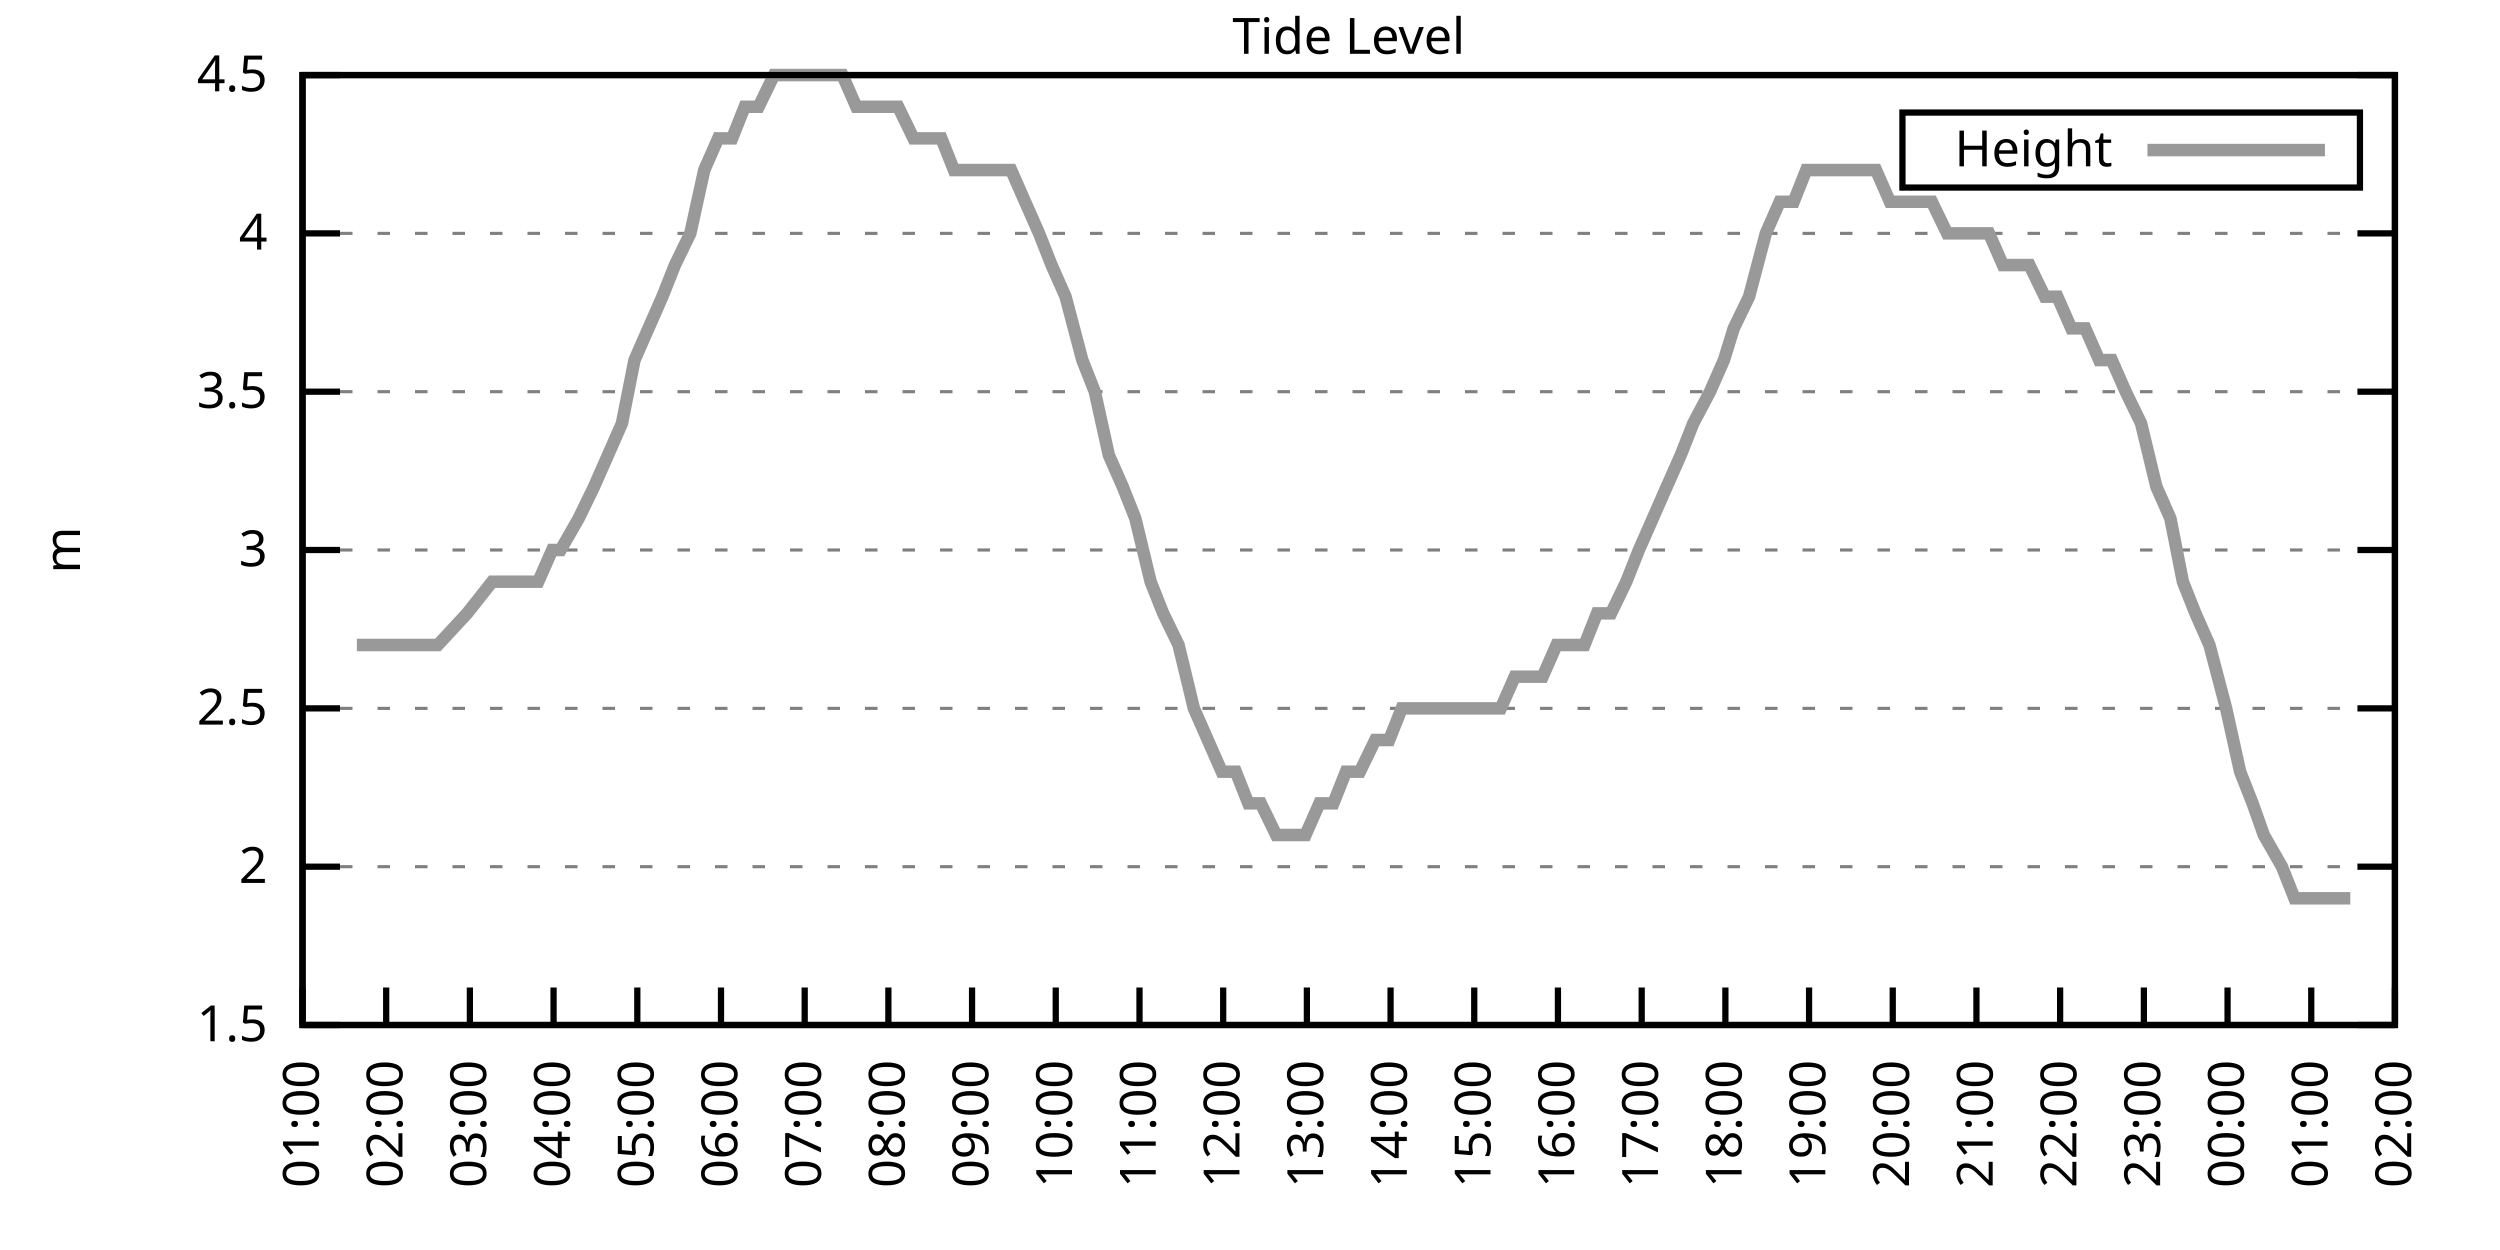
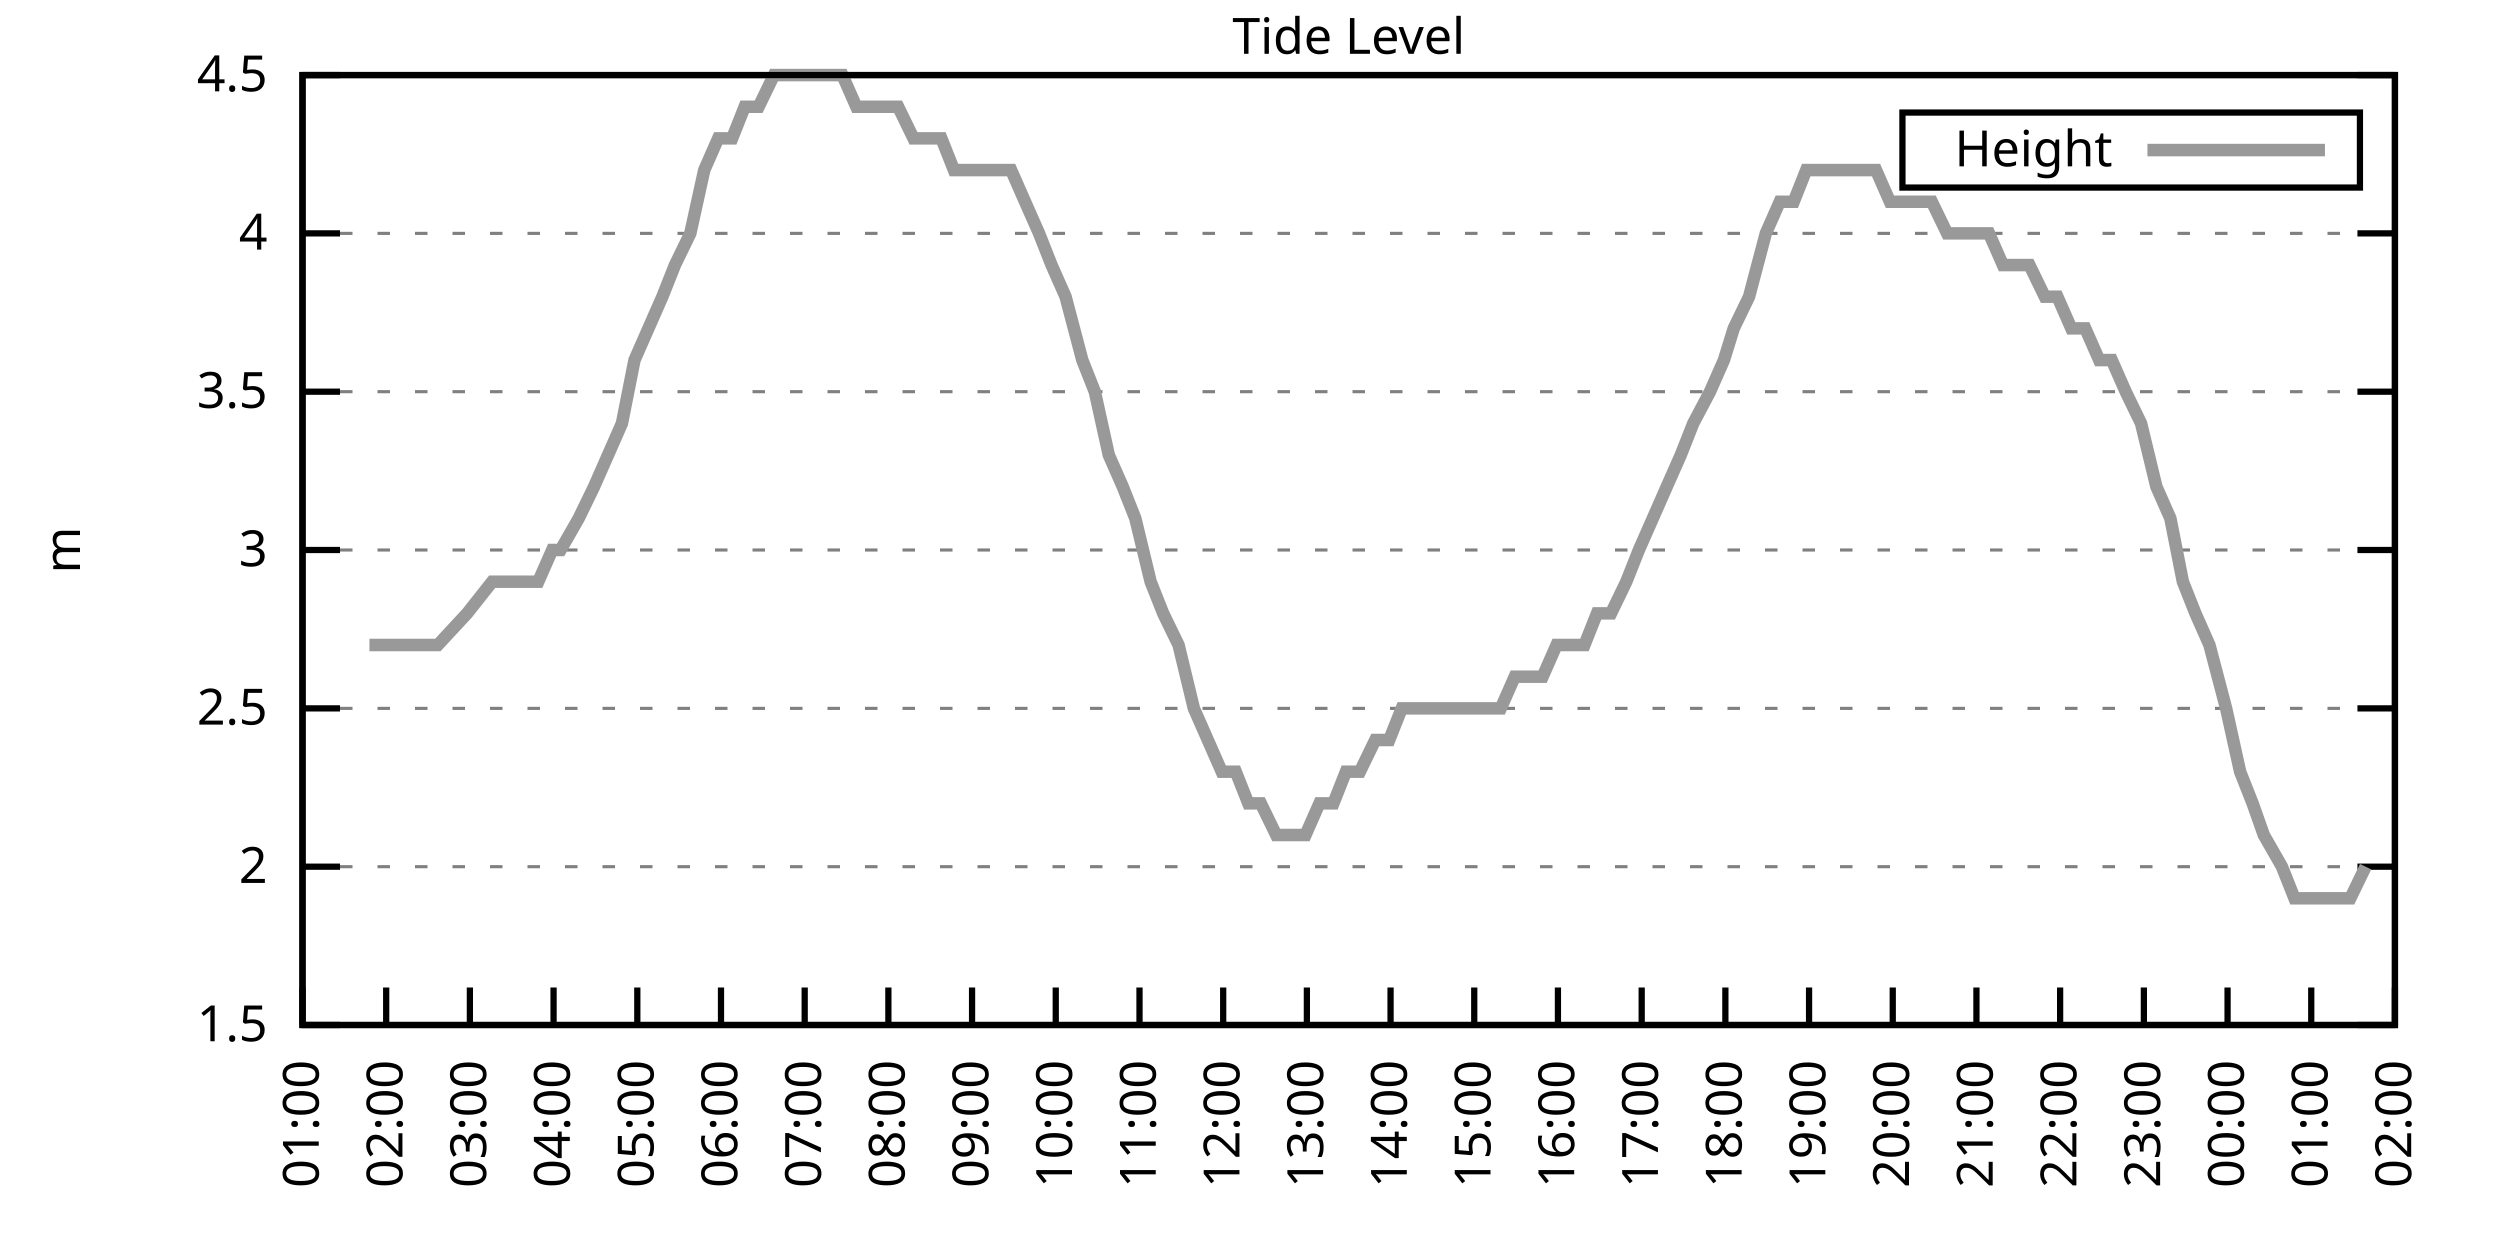
<svg xmlns="http://www.w3.org/2000/svg" xmlns:xlink="http://www.w3.org/1999/xlink" width="400" height="200" viewBox="0 0 400 200">
  <g id="gnuplot_canvas">
    <rect x="0" y="0" width="400" height="200" fill="none" />
    <defs>
      <circle id="gpDot" r="0.5" stroke-width="0.5" stroke="currentColor" />
      <path id="gpPt0" stroke-width="0.333" stroke="currentColor" d="M-1,0 h2 M0,-1 v2" />
      <path id="gpPt1" stroke-width="0.333" stroke="currentColor" d="M-1,-1 L1,1 M1,-1 L-1,1" />
      <path id="gpPt2" stroke-width="0.333" stroke="currentColor" d="M-1,0 L1,0 M0,-1 L0,1 M-1,-1 L1,1 M-1,1 L1,-1" />
      <rect id="gpPt3" stroke-width="0.333" stroke="currentColor" x="-1" y="-1" width="2" height="2" />
      <rect id="gpPt4" stroke-width="0.333" stroke="currentColor" fill="currentColor" x="-1" y="-1" width="2" height="2" />
      <circle id="gpPt5" stroke-width="0.333" stroke="currentColor" cx="0" cy="0" r="1" />
      <use xlink:href="#gpPt5" id="gpPt6" fill="currentColor" stroke="none" />
      <path id="gpPt7" stroke-width="0.333" stroke="currentColor" d="M0,-1.33 L-1.33,0.67 L1.33,0.67 z" />
      <use xlink:href="#gpPt7" id="gpPt8" fill="currentColor" stroke="none" />
      <use xlink:href="#gpPt7" id="gpPt9" stroke="currentColor" transform="rotate(180)" />
      <use xlink:href="#gpPt9" id="gpPt10" fill="currentColor" stroke="none" />
      <use xlink:href="#gpPt3" id="gpPt11" stroke="currentColor" transform="rotate(45)" />
      <use xlink:href="#gpPt11" id="gpPt12" fill="currentColor" stroke="none" />
      <path id="gpPt13" stroke-width="0.333" stroke="currentColor" d="M0,1.330 L1.265,0.411 L0.782,-1.067 L-0.782,-1.076 L-1.265,0.411 z" />
      <use xlink:href="#gpPt13" id="gpPt14" fill="currentColor" stroke="none" />
      <filter id="textbox" filterUnits="objectBoundingBox" x="0" y="0" height="1" width="1">
        <feFlood flood-color="white" flood-opacity="1" result="bgnd" />
        <feComposite in="SourceGraphic" in2="bgnd" operator="atop" />
      </filter>
      <filter id="greybox" filterUnits="objectBoundingBox" x="0" y="0" height="1" width="1">
        <feFlood flood-color="lightgrey" flood-opacity="1" result="grey" />
        <feComposite in="SourceGraphic" in2="grey" operator="atop" />
      </filter>
    </defs>
    <g fill="none" color="white" stroke="currentColor" stroke-width="1.00" stroke-linecap="butt" stroke-linejoin="miter">
</g>
    <g fill="none" color="black" stroke="currentColor" stroke-width="1.00" stroke-linecap="butt" stroke-linejoin="miter">
      <g stroke="none" shape-rendering="crispEdges">
        <polygon fill="rgb(255, 255, 255)" points="48.40,164.00 383.18,164.00 383.18,12.02 48.40,12.02 " />
      </g>
    </g>
    <g fill="none" color="black" stroke="currentColor" stroke-width="1.00" stroke-linecap="butt" stroke-linejoin="miter">
</g>
    <g fill="none" color="black" stroke="black" stroke-width="0.50" stroke-linecap="butt" stroke-linejoin="miter">
</g>
    <g fill="none" color="gray" stroke="currentColor" stroke-width="0.50" stroke-linecap="butt" stroke-linejoin="miter">
      <path stroke="gray" stroke-dasharray="2,4" class="gridline" d="M48.40,164.00 L383.19,164.00  " />
    </g>
    <g fill="none" color="gray" stroke="gray" stroke-width="1.00" stroke-linecap="butt" stroke-linejoin="miter">
</g>
    <g fill="none" color="black" stroke="currentColor" stroke-width="1.00" stroke-linecap="butt" stroke-linejoin="miter">
      <path stroke="black" d="M48.40,164.00 L54.40,164.00 M383.19,164.00 L377.19,164.00  " />
      <g transform="translate(42.80,166.60)" stroke="none" fill="black" font-family="Sans" font-size="8.00" text-anchor="end">
        <text>
          <tspan font-family="Sans"> 1.5</tspan>
        </text>
      </g>
    </g>
    <g fill="none" color="black" stroke="currentColor" stroke-width="1.00" stroke-linecap="butt" stroke-linejoin="miter">
</g>
    <g fill="none" color="black" stroke="black" stroke-width="0.50" stroke-linecap="butt" stroke-linejoin="miter">
</g>
    <g fill="none" color="gray" stroke="currentColor" stroke-width="0.50" stroke-linecap="butt" stroke-linejoin="miter">
      <path stroke="gray" stroke-dasharray="2,4" class="gridline" d="M48.40,138.67 L383.19,138.67  " />
    </g>
    <g fill="none" color="gray" stroke="gray" stroke-width="1.00" stroke-linecap="butt" stroke-linejoin="miter">
</g>
    <g fill="none" color="black" stroke="currentColor" stroke-width="1.00" stroke-linecap="butt" stroke-linejoin="miter">
      <path stroke="black" d="M48.40,138.67 L54.40,138.67 M383.19,138.67 L377.19,138.67  " />
      <g transform="translate(42.80,141.27)" stroke="none" fill="black" font-family="Sans" font-size="8.00" text-anchor="end">
        <text>
          <tspan font-family="Sans"> 2</tspan>
        </text>
      </g>
    </g>
    <g fill="none" color="black" stroke="currentColor" stroke-width="1.00" stroke-linecap="butt" stroke-linejoin="miter">
</g>
    <g fill="none" color="black" stroke="black" stroke-width="0.50" stroke-linecap="butt" stroke-linejoin="miter">
</g>
    <g fill="none" color="gray" stroke="currentColor" stroke-width="0.50" stroke-linecap="butt" stroke-linejoin="miter">
      <path stroke="gray" stroke-dasharray="2,4" class="gridline" d="M48.40,113.34 L383.19,113.34  " />
    </g>
    <g fill="none" color="gray" stroke="gray" stroke-width="1.00" stroke-linecap="butt" stroke-linejoin="miter">
</g>
    <g fill="none" color="black" stroke="currentColor" stroke-width="1.00" stroke-linecap="butt" stroke-linejoin="miter">
      <path stroke="black" d="M48.40,113.34 L54.40,113.34 M383.19,113.34 L377.19,113.34  " />
      <g transform="translate(42.80,115.94)" stroke="none" fill="black" font-family="Sans" font-size="8.00" text-anchor="end">
        <text>
          <tspan font-family="Sans"> 2.5</tspan>
        </text>
      </g>
    </g>
    <g fill="none" color="black" stroke="currentColor" stroke-width="1.00" stroke-linecap="butt" stroke-linejoin="miter">
</g>
    <g fill="none" color="black" stroke="black" stroke-width="0.50" stroke-linecap="butt" stroke-linejoin="miter">
</g>
    <g fill="none" color="gray" stroke="currentColor" stroke-width="0.50" stroke-linecap="butt" stroke-linejoin="miter">
      <path stroke="gray" stroke-dasharray="2,4" class="gridline" d="M48.40,88.00 L383.19,88.00  " />
    </g>
    <g fill="none" color="gray" stroke="gray" stroke-width="1.00" stroke-linecap="butt" stroke-linejoin="miter">
</g>
    <g fill="none" color="black" stroke="currentColor" stroke-width="1.00" stroke-linecap="butt" stroke-linejoin="miter">
      <path stroke="black" d="M48.40,88.00 L54.40,88.00 M383.19,88.00 L377.19,88.00  " />
      <g transform="translate(42.80,90.60)" stroke="none" fill="black" font-family="Sans" font-size="8.00" text-anchor="end">
        <text>
          <tspan font-family="Sans"> 3</tspan>
        </text>
      </g>
    </g>
    <g fill="none" color="black" stroke="currentColor" stroke-width="1.00" stroke-linecap="butt" stroke-linejoin="miter">
</g>
    <g fill="none" color="black" stroke="black" stroke-width="0.50" stroke-linecap="butt" stroke-linejoin="miter">
</g>
    <g fill="none" color="gray" stroke="currentColor" stroke-width="0.50" stroke-linecap="butt" stroke-linejoin="miter">
      <path stroke="gray" stroke-dasharray="2,4" class="gridline" d="M48.40,62.67 L383.19,62.67  " />
    </g>
    <g fill="none" color="gray" stroke="gray" stroke-width="1.00" stroke-linecap="butt" stroke-linejoin="miter">
</g>
    <g fill="none" color="black" stroke="currentColor" stroke-width="1.00" stroke-linecap="butt" stroke-linejoin="miter">
      <path stroke="black" d="M48.40,62.67 L54.40,62.67 M383.19,62.67 L377.19,62.67  " />
      <g transform="translate(42.80,65.27)" stroke="none" fill="black" font-family="Sans" font-size="8.00" text-anchor="end">
        <text>
          <tspan font-family="Sans"> 3.5</tspan>
        </text>
      </g>
    </g>
    <g fill="none" color="black" stroke="currentColor" stroke-width="1.00" stroke-linecap="butt" stroke-linejoin="miter">
</g>
    <g fill="none" color="black" stroke="black" stroke-width="0.50" stroke-linecap="butt" stroke-linejoin="miter">
</g>
    <g fill="none" color="gray" stroke="currentColor" stroke-width="0.50" stroke-linecap="butt" stroke-linejoin="miter">
      <path stroke="gray" stroke-dasharray="2,4" class="gridline" d="M48.40,37.34 L383.19,37.34  " />
    </g>
    <g fill="none" color="gray" stroke="gray" stroke-width="1.00" stroke-linecap="butt" stroke-linejoin="miter">
</g>
    <g fill="none" color="black" stroke="currentColor" stroke-width="1.00" stroke-linecap="butt" stroke-linejoin="miter">
      <path stroke="black" d="M48.40,37.34 L54.40,37.34 M383.19,37.34 L377.19,37.34  " />
      <g transform="translate(42.80,39.94)" stroke="none" fill="black" font-family="Sans" font-size="8.00" text-anchor="end">
        <text>
          <tspan font-family="Sans"> 4</tspan>
        </text>
      </g>
    </g>
    <g fill="none" color="black" stroke="currentColor" stroke-width="1.00" stroke-linecap="butt" stroke-linejoin="miter">
</g>
    <g fill="none" color="black" stroke="black" stroke-width="0.50" stroke-linecap="butt" stroke-linejoin="miter">
</g>
    <g fill="none" color="gray" stroke="currentColor" stroke-width="0.50" stroke-linecap="butt" stroke-linejoin="miter">
      <path stroke="gray" stroke-dasharray="2,4" class="gridline" d="M48.40,12.01 L383.19,12.01  " />
    </g>
    <g fill="none" color="gray" stroke="gray" stroke-width="1.00" stroke-linecap="butt" stroke-linejoin="miter">
</g>
    <g fill="none" color="black" stroke="currentColor" stroke-width="1.00" stroke-linecap="butt" stroke-linejoin="miter">
      <path stroke="black" d="M48.40,12.01 L54.40,12.01 M383.19,12.01 L377.19,12.01  " />
      <g transform="translate(42.80,14.61)" stroke="none" fill="black" font-family="Sans" font-size="8.00" text-anchor="end">
        <text>
          <tspan font-family="Sans"> 4.5</tspan>
        </text>
      </g>
    </g>
    <g fill="none" color="black" stroke="currentColor" stroke-width="1.00" stroke-linecap="butt" stroke-linejoin="miter">
      <path stroke="black" d="M48.40,164.00 L48.40,158.00  " />
      <g transform="translate(51.00,169.60) rotate(270.00)" stroke="none" fill="black" font-family="Sans" font-size="8.00" text-anchor="end">
        <text>
          <tspan font-family="Sans">01:00</tspan>
        </text>
      </g>
    </g>
    <g fill="none" color="black" stroke="currentColor" stroke-width="1.00" stroke-linecap="butt" stroke-linejoin="miter">
      <path stroke="black" d="M61.79,164.00 L61.79,158.00  " />
      <g transform="translate(64.39,169.60) rotate(270.00)" stroke="none" fill="black" font-family="Sans" font-size="8.00" text-anchor="end">
        <text>
          <tspan font-family="Sans">02:00</tspan>
        </text>
      </g>
    </g>
    <g fill="none" color="black" stroke="currentColor" stroke-width="1.00" stroke-linecap="butt" stroke-linejoin="miter">
      <path stroke="black" d="M75.18,164.00 L75.18,158.00  " />
      <g transform="translate(77.78,169.60) rotate(270.00)" stroke="none" fill="black" font-family="Sans" font-size="8.00" text-anchor="end">
        <text>
          <tspan font-family="Sans">03:00</tspan>
        </text>
      </g>
    </g>
    <g fill="none" color="black" stroke="currentColor" stroke-width="1.00" stroke-linecap="butt" stroke-linejoin="miter">
      <path stroke="black" d="M88.57,164.00 L88.57,158.00  " />
      <g transform="translate(91.17,169.60) rotate(270.00)" stroke="none" fill="black" font-family="Sans" font-size="8.00" text-anchor="end">
        <text>
          <tspan font-family="Sans">04:00</tspan>
        </text>
      </g>
    </g>
    <g fill="none" color="black" stroke="currentColor" stroke-width="1.00" stroke-linecap="butt" stroke-linejoin="miter">
      <path stroke="black" d="M101.97,164.00 L101.97,158.00  " />
      <g transform="translate(104.57,169.60) rotate(270.00)" stroke="none" fill="black" font-family="Sans" font-size="8.00" text-anchor="end">
        <text>
          <tspan font-family="Sans">05:00</tspan>
        </text>
      </g>
    </g>
    <g fill="none" color="black" stroke="currentColor" stroke-width="1.00" stroke-linecap="butt" stroke-linejoin="miter">
      <path stroke="black" d="M115.36,164.00 L115.36,158.00  " />
      <g transform="translate(117.96,169.60) rotate(270.00)" stroke="none" fill="black" font-family="Sans" font-size="8.00" text-anchor="end">
        <text>
          <tspan font-family="Sans">06:00</tspan>
        </text>
      </g>
    </g>
    <g fill="none" color="black" stroke="currentColor" stroke-width="1.00" stroke-linecap="butt" stroke-linejoin="miter">
      <path stroke="black" d="M128.75,164.00 L128.75,158.00  " />
      <g transform="translate(131.35,169.60) rotate(270.00)" stroke="none" fill="black" font-family="Sans" font-size="8.00" text-anchor="end">
        <text>
          <tspan font-family="Sans">07:00</tspan>
        </text>
      </g>
    </g>
    <g fill="none" color="black" stroke="currentColor" stroke-width="1.00" stroke-linecap="butt" stroke-linejoin="miter">
      <path stroke="black" d="M142.14,164.00 L142.14,158.00  " />
      <g transform="translate(144.74,169.60) rotate(270.00)" stroke="none" fill="black" font-family="Sans" font-size="8.00" text-anchor="end">
        <text>
          <tspan font-family="Sans">08:00</tspan>
        </text>
      </g>
    </g>
    <g fill="none" color="black" stroke="currentColor" stroke-width="1.00" stroke-linecap="butt" stroke-linejoin="miter">
      <path stroke="black" d="M155.53,164.00 L155.53,158.00  " />
      <g transform="translate(158.13,169.60) rotate(270.00)" stroke="none" fill="black" font-family="Sans" font-size="8.00" text-anchor="end">
        <text>
          <tspan font-family="Sans">09:00</tspan>
        </text>
      </g>
    </g>
    <g fill="none" color="black" stroke="currentColor" stroke-width="1.00" stroke-linecap="butt" stroke-linejoin="miter">
      <path stroke="black" d="M168.92,164.00 L168.92,158.00  " />
      <g transform="translate(171.52,169.60) rotate(270.00)" stroke="none" fill="black" font-family="Sans" font-size="8.00" text-anchor="end">
        <text>
          <tspan font-family="Sans">10:00</tspan>
        </text>
      </g>
    </g>
    <g fill="none" color="black" stroke="currentColor" stroke-width="1.00" stroke-linecap="butt" stroke-linejoin="miter">
      <path stroke="black" d="M182.32,164.00 L182.32,158.00  " />
      <g transform="translate(184.92,169.60) rotate(270.00)" stroke="none" fill="black" font-family="Sans" font-size="8.00" text-anchor="end">
        <text>
          <tspan font-family="Sans">11:00</tspan>
        </text>
      </g>
    </g>
    <g fill="none" color="black" stroke="currentColor" stroke-width="1.00" stroke-linecap="butt" stroke-linejoin="miter">
      <path stroke="black" d="M195.71,164.00 L195.71,158.00  " />
      <g transform="translate(198.31,169.60) rotate(270.00)" stroke="none" fill="black" font-family="Sans" font-size="8.00" text-anchor="end">
        <text>
          <tspan font-family="Sans">12:00</tspan>
        </text>
      </g>
    </g>
    <g fill="none" color="black" stroke="currentColor" stroke-width="1.00" stroke-linecap="butt" stroke-linejoin="miter">
      <path stroke="black" d="M209.10,164.00 L209.10,158.00  " />
      <g transform="translate(211.70,169.60) rotate(270.00)" stroke="none" fill="black" font-family="Sans" font-size="8.00" text-anchor="end">
        <text>
          <tspan font-family="Sans">13:00</tspan>
        </text>
      </g>
    </g>
    <g fill="none" color="black" stroke="currentColor" stroke-width="1.00" stroke-linecap="butt" stroke-linejoin="miter">
      <path stroke="black" d="M222.49,164.00 L222.49,158.00  " />
      <g transform="translate(225.09,169.60) rotate(270.00)" stroke="none" fill="black" font-family="Sans" font-size="8.00" text-anchor="end">
        <text>
          <tspan font-family="Sans">14:00</tspan>
        </text>
      </g>
    </g>
    <g fill="none" color="black" stroke="currentColor" stroke-width="1.00" stroke-linecap="butt" stroke-linejoin="miter">
      <path stroke="black" d="M235.88,164.00 L235.88,158.00  " />
      <g transform="translate(238.48,169.60) rotate(270.00)" stroke="none" fill="black" font-family="Sans" font-size="8.00" text-anchor="end">
        <text>
          <tspan font-family="Sans">15:00</tspan>
        </text>
      </g>
    </g>
    <g fill="none" color="black" stroke="currentColor" stroke-width="1.00" stroke-linecap="butt" stroke-linejoin="miter">
      <path stroke="black" d="M249.27,164.00 L249.27,158.00  " />
      <g transform="translate(251.87,169.60) rotate(270.00)" stroke="none" fill="black" font-family="Sans" font-size="8.00" text-anchor="end">
        <text>
          <tspan font-family="Sans">16:00</tspan>
        </text>
      </g>
    </g>
    <g fill="none" color="black" stroke="currentColor" stroke-width="1.00" stroke-linecap="butt" stroke-linejoin="miter">
      <path stroke="black" d="M262.67,164.00 L262.67,158.00  " />
      <g transform="translate(265.27,169.60) rotate(270.00)" stroke="none" fill="black" font-family="Sans" font-size="8.00" text-anchor="end">
        <text>
          <tspan font-family="Sans">17:00</tspan>
        </text>
      </g>
    </g>
    <g fill="none" color="black" stroke="currentColor" stroke-width="1.00" stroke-linecap="butt" stroke-linejoin="miter">
      <path stroke="black" d="M276.06,164.00 L276.06,158.00  " />
      <g transform="translate(278.66,169.60) rotate(270.00)" stroke="none" fill="black" font-family="Sans" font-size="8.00" text-anchor="end">
        <text>
          <tspan font-family="Sans">18:00</tspan>
        </text>
      </g>
    </g>
    <g fill="none" color="black" stroke="currentColor" stroke-width="1.00" stroke-linecap="butt" stroke-linejoin="miter">
      <path stroke="black" d="M289.45,164.00 L289.45,158.00  " />
      <g transform="translate(292.05,169.60) rotate(270.00)" stroke="none" fill="black" font-family="Sans" font-size="8.00" text-anchor="end">
        <text>
          <tspan font-family="Sans">19:00</tspan>
        </text>
      </g>
    </g>
    <g fill="none" color="black" stroke="currentColor" stroke-width="1.00" stroke-linecap="butt" stroke-linejoin="miter">
      <path stroke="black" d="M302.84,164.00 L302.84,158.00  " />
      <g transform="translate(305.44,169.60) rotate(270.00)" stroke="none" fill="black" font-family="Sans" font-size="8.00" text-anchor="end">
        <text>
          <tspan font-family="Sans">20:00</tspan>
        </text>
      </g>
    </g>
    <g fill="none" color="black" stroke="currentColor" stroke-width="1.00" stroke-linecap="butt" stroke-linejoin="miter">
      <path stroke="black" d="M316.23,164.00 L316.23,158.00  " />
      <g transform="translate(318.83,169.60) rotate(270.00)" stroke="none" fill="black" font-family="Sans" font-size="8.00" text-anchor="end">
        <text>
          <tspan font-family="Sans">21:00</tspan>
        </text>
      </g>
    </g>
    <g fill="none" color="black" stroke="currentColor" stroke-width="1.00" stroke-linecap="butt" stroke-linejoin="miter">
      <path stroke="black" d="M329.62,164.00 L329.62,158.00  " />
      <g transform="translate(332.22,169.60) rotate(270.00)" stroke="none" fill="black" font-family="Sans" font-size="8.00" text-anchor="end">
        <text>
          <tspan font-family="Sans">22:00</tspan>
        </text>
      </g>
    </g>
    <g fill="none" color="black" stroke="currentColor" stroke-width="1.00" stroke-linecap="butt" stroke-linejoin="miter">
      <path stroke="black" d="M343.02,164.00 L343.02,158.00  " />
      <g transform="translate(345.62,169.60) rotate(270.00)" stroke="none" fill="black" font-family="Sans" font-size="8.00" text-anchor="end">
        <text>
          <tspan font-family="Sans">23:00</tspan>
        </text>
      </g>
    </g>
    <g fill="none" color="black" stroke="currentColor" stroke-width="1.00" stroke-linecap="butt" stroke-linejoin="miter">
      <path stroke="black" d="M356.41,164.00 L356.41,158.00  " />
      <g transform="translate(359.01,169.60) rotate(270.00)" stroke="none" fill="black" font-family="Sans" font-size="8.00" text-anchor="end">
        <text>
          <tspan font-family="Sans">00:00</tspan>
        </text>
      </g>
    </g>
    <g fill="none" color="black" stroke="currentColor" stroke-width="1.00" stroke-linecap="butt" stroke-linejoin="miter">
      <path stroke="black" d="M369.80,164.00 L369.80,158.00  " />
      <g transform="translate(372.40,169.60) rotate(270.00)" stroke="none" fill="black" font-family="Sans" font-size="8.00" text-anchor="end">
        <text>
          <tspan font-family="Sans">01:00</tspan>
        </text>
      </g>
    </g>
    <g fill="none" color="black" stroke="currentColor" stroke-width="1.00" stroke-linecap="butt" stroke-linejoin="miter">
      <path stroke="black" d="M383.19,164.00 L383.19,158.00  " />
      <g transform="translate(385.79,169.60) rotate(270.00)" stroke="none" fill="black" font-family="Sans" font-size="8.00" text-anchor="end">
        <text>
          <tspan font-family="Sans">02:00</tspan>
        </text>
      </g>
    </g>
    <g fill="none" color="black" stroke="currentColor" stroke-width="1.00" stroke-linecap="butt" stroke-linejoin="miter">
</g>
    <g fill="none" color="black" stroke="currentColor" stroke-width="1.00" stroke-linecap="butt" stroke-linejoin="miter">
      <path stroke="black" d="M48.40,12.01 L48.40,164.00 L383.19,164.00 L383.19,12.01 L48.40,12.01 Z  " />
    </g>
    <g fill="none" color="black" stroke="currentColor" stroke-width="1.00" stroke-linecap="butt" stroke-linejoin="miter">
</g>
    <g fill="none" color="black" stroke="currentColor" stroke-width="1.00" stroke-linecap="butt" stroke-linejoin="miter">
      <path stroke="black" d="M304.39,30.01 L304.39,18.01 L377.59,18.01 L377.59,30.01 L304.39,30.01 Z  " />
    </g>
    <g id="Tide_level_plot_1">
      <g fill="none" color="white" stroke="black" stroke-width="2.00" stroke-linecap="butt" stroke-linejoin="miter">
</g>
      <g fill="none" color="black" stroke="currentColor" stroke-width="2.00" stroke-linecap="butt" stroke-linejoin="miter">
        <g transform="translate(337.99,26.61)" stroke="none" fill="black" font-family="Sans" font-size="8.00" text-anchor="end">
          <text>
            <tspan font-family="Sans">Height</tspan>
          </text>
        </g>
      </g>
      <g fill="none" color="black" stroke="currentColor" stroke-width="2.00" stroke-linecap="butt" stroke-linejoin="miter">
-         <path stroke="rgb(153, 153, 153)" d="M343.59,24.01 L371.99,24.01 M57.10,103.20 L59.11,103.20 L61.12,103.20 L63.80,103.20 L65.81,103.20 L68.26,103.20   L70.05,103.20 L74.74,98.14 L78.75,93.07 L81.43,93.07 L83.66,93.07 L86.12,93.07 L88.35,88.00 L89.69,88.00   L92.59,82.94 L95.05,77.87 L97.28,72.81 L99.51,67.74 L101.52,57.61 L103.75,52.54 L105.98,47.47 L107.99,42.41   L110.45,37.34 L112.68,27.21 L114.91,22.14 L117.14,22.14 L119.15,17.08 L121.38,17.08 L123.84,12.01 L126.07,12.01   L128.30,12.01 L130.54,12.01 L132.77,12.01 L134.78,12.01 L137.01,17.08 L139.24,17.08 L141.92,17.08 L143.70,17.08   L146.16,22.14 L148.39,22.14 L150.62,22.14 L152.63,27.21 L155.09,27.21 L157.10,27.21 L159.33,27.21 L161.78,27.21   L164.01,32.28 L166.25,37.34 L168.25,42.41 L170.49,47.47 L173.17,57.61 L175.17,62.67 L177.41,72.81 L179.64,77.87   L181.65,82.94 L184.10,93.07 L186.11,98.14 L188.57,103.20 L191.02,113.34 L193.25,118.40 L195.48,123.47 L197.72,123.47   L199.73,128.54 L201.73,128.54 L204.19,133.60 L206.64,133.60 L208.88,133.60 L211.11,128.54 L213.34,128.54 L215.35,123.47   L217.58,123.47 L220.04,118.40 L222.27,118.40 L224.28,113.34 L226.29,113.34 L228.74,113.34 L231.20,113.34 L233.43,113.34   L235.66,113.34 L237.89,113.34 L240.12,113.34 L242.36,108.27 L244.59,108.27 L246.82,108.27 L249.05,103.20 L251.28,103.20   L253.51,103.20 L255.52,98.14 L257.76,98.14 L260.21,93.07 L262.22,88.00 L264.45,82.94 L266.68,77.87 L268.92,72.81   L270.92,67.74 L273.60,62.67 L275.83,57.61 L277.40,52.54 L279.85,47.47 L282.53,37.34 L284.76,32.28 L286.99,32.28   L289.00,27.21 L291.23,27.21 L293.47,27.21 L295.92,27.21 L297.93,27.21 L300.16,27.21 L302.39,32.28 L304.40,32.28   L307.08,32.28 L309.09,32.28 L311.54,37.34 L313.78,37.34 L316.01,37.34 L318.24,37.34 L320.47,42.41 L322.70,42.41   L324.71,42.41 L327.17,47.47 L329.18,47.47 L331.41,52.54 L333.64,52.54 L335.87,57.61 L337.88,57.61 L340.11,62.67   L342.57,67.74 L345.02,77.87 L347.26,82.94 L349.26,93.07 L351.27,98.14 L353.51,103.20 L356.18,113.34 L358.42,123.47   L360.42,128.54 L362.21,133.60 L365.11,138.67 L367.12,143.73 L369.35,143.73 L371.14,143.73 L374.04,143.73 L376.05,143.73    " />
+         <path stroke="rgb(153, 153, 153)" d="M343.59,24.01 L371.99,24.01 M59.11,103.20 L61.12,103.20 L63.80,103.20 L65.81,103.20 L68.26,103.20 L70.05,103.20   L74.74,98.14 L78.75,93.07 L81.43,93.07 L83.66,93.07 L86.12,93.07 L88.35,88.00 L89.69,88.00 L92.59,82.94   L95.05,77.87 L97.28,72.81 L99.51,67.74 L101.52,57.61 L103.75,52.54 L105.98,47.47 L107.99,42.41 L110.45,37.34   L112.68,27.21 L114.91,22.14 L117.14,22.14 L119.15,17.08 L121.38,17.08 L123.84,12.01 L126.07,12.01 L128.30,12.01   L130.54,12.01 L132.77,12.01 L134.78,12.01 L137.01,17.08 L139.24,17.08 L141.92,17.08 L143.70,17.08 L146.16,22.14   L148.39,22.14 L150.62,22.14 L152.63,27.21 L155.09,27.21 L157.10,27.21 L159.33,27.21 L161.78,27.21 L164.01,32.28   L166.25,37.34 L168.25,42.41 L170.49,47.47 L173.17,57.61 L175.17,62.67 L177.41,72.81 L179.64,77.87 L181.65,82.94   L184.10,93.07 L186.11,98.14 L188.57,103.20 L191.02,113.34 L193.25,118.40 L195.48,123.47 L197.72,123.47 L199.73,128.54   L201.73,128.54 L204.19,133.60 L206.64,133.60 L208.88,133.60 L211.11,128.54 L213.34,128.54 L215.35,123.47 L217.58,123.47   L220.04,118.40 L222.27,118.40 L224.28,113.34 L226.29,113.34 L228.74,113.34 L231.20,113.34 L233.43,113.34 L235.66,113.34   L237.89,113.34 L240.12,113.34 L242.36,108.27 L244.59,108.27 L246.82,108.27 L249.05,103.20 L251.28,103.20 L253.51,103.20   L255.52,98.14 L257.76,98.14 L260.21,93.07 L262.22,88.00 L264.45,82.94 L266.68,77.87 L268.92,72.81 L270.92,67.74   L273.60,62.67 L275.83,57.61 L277.40,52.54 L279.85,47.47 L282.53,37.34 L284.76,32.28 L286.99,32.28 L289.00,27.21   L291.23,27.21 L293.47,27.21 L295.92,27.21 L297.93,27.21 L300.16,27.21 L302.39,32.28 L304.40,32.28 L307.08,32.28   L309.09,32.28 L311.54,37.34 L313.78,37.34 L316.01,37.34 L318.24,37.34 L320.47,42.41 L322.70,42.41 L324.71,42.41   L327.17,47.47 L329.18,47.47 L331.41,52.54 L333.64,52.54 L335.87,57.61 L337.88,57.61 L340.11,62.67 L342.57,67.74   L345.02,77.87 L347.26,82.94 L349.26,93.07 L351.27,98.14 L353.51,103.20 L356.18,113.34 L358.42,123.47 L360.42,128.54   L362.21,133.60 L365.11,138.67 L367.12,143.73 L369.35,143.73 L371.14,143.73 L374.04,143.73 L376.05,143.73 L378.50,138.67    " />
      </g>
    </g>
    <g fill="none" color="black" stroke="currentColor" stroke-width="2.00" stroke-linecap="butt" stroke-linejoin="miter">
</g>
    <g fill="none" color="black" stroke="black" stroke-width="1.00" stroke-linecap="butt" stroke-linejoin="miter">
</g>
    <g fill="none" color="black" stroke="currentColor" stroke-width="1.00" stroke-linecap="butt" stroke-linejoin="miter">
      <path stroke="black" d="M48.40,12.01 L48.40,164.00 L383.19,164.00 L383.19,12.01 L48.40,12.01 Z  " />
      <g transform="translate(12.80,88.01) rotate(270.00)" stroke="none" fill="black" font-family="Sans" font-size="8.00" text-anchor="middle">
        <text>
          <tspan font-family="Sans">m</tspan>
        </text>
      </g>
    </g>
    <g fill="none" color="black" stroke="currentColor" stroke-width="1.00" stroke-linecap="butt" stroke-linejoin="miter">
</g>
    <g fill="none" color="black" stroke="currentColor" stroke-width="1.00" stroke-linecap="butt" stroke-linejoin="miter">
      <g transform="translate(215.79,8.61)" stroke="none" fill="black" font-family="Sans" font-size="8.00" text-anchor="middle">
        <text>
          <tspan font-family="Sans">Tide Level</tspan>
        </text>
      </g>
    </g>
    <g fill="none" color="black" stroke="currentColor" stroke-width="1.00" stroke-linecap="butt" stroke-linejoin="miter">
</g>
  </g>
</svg>
